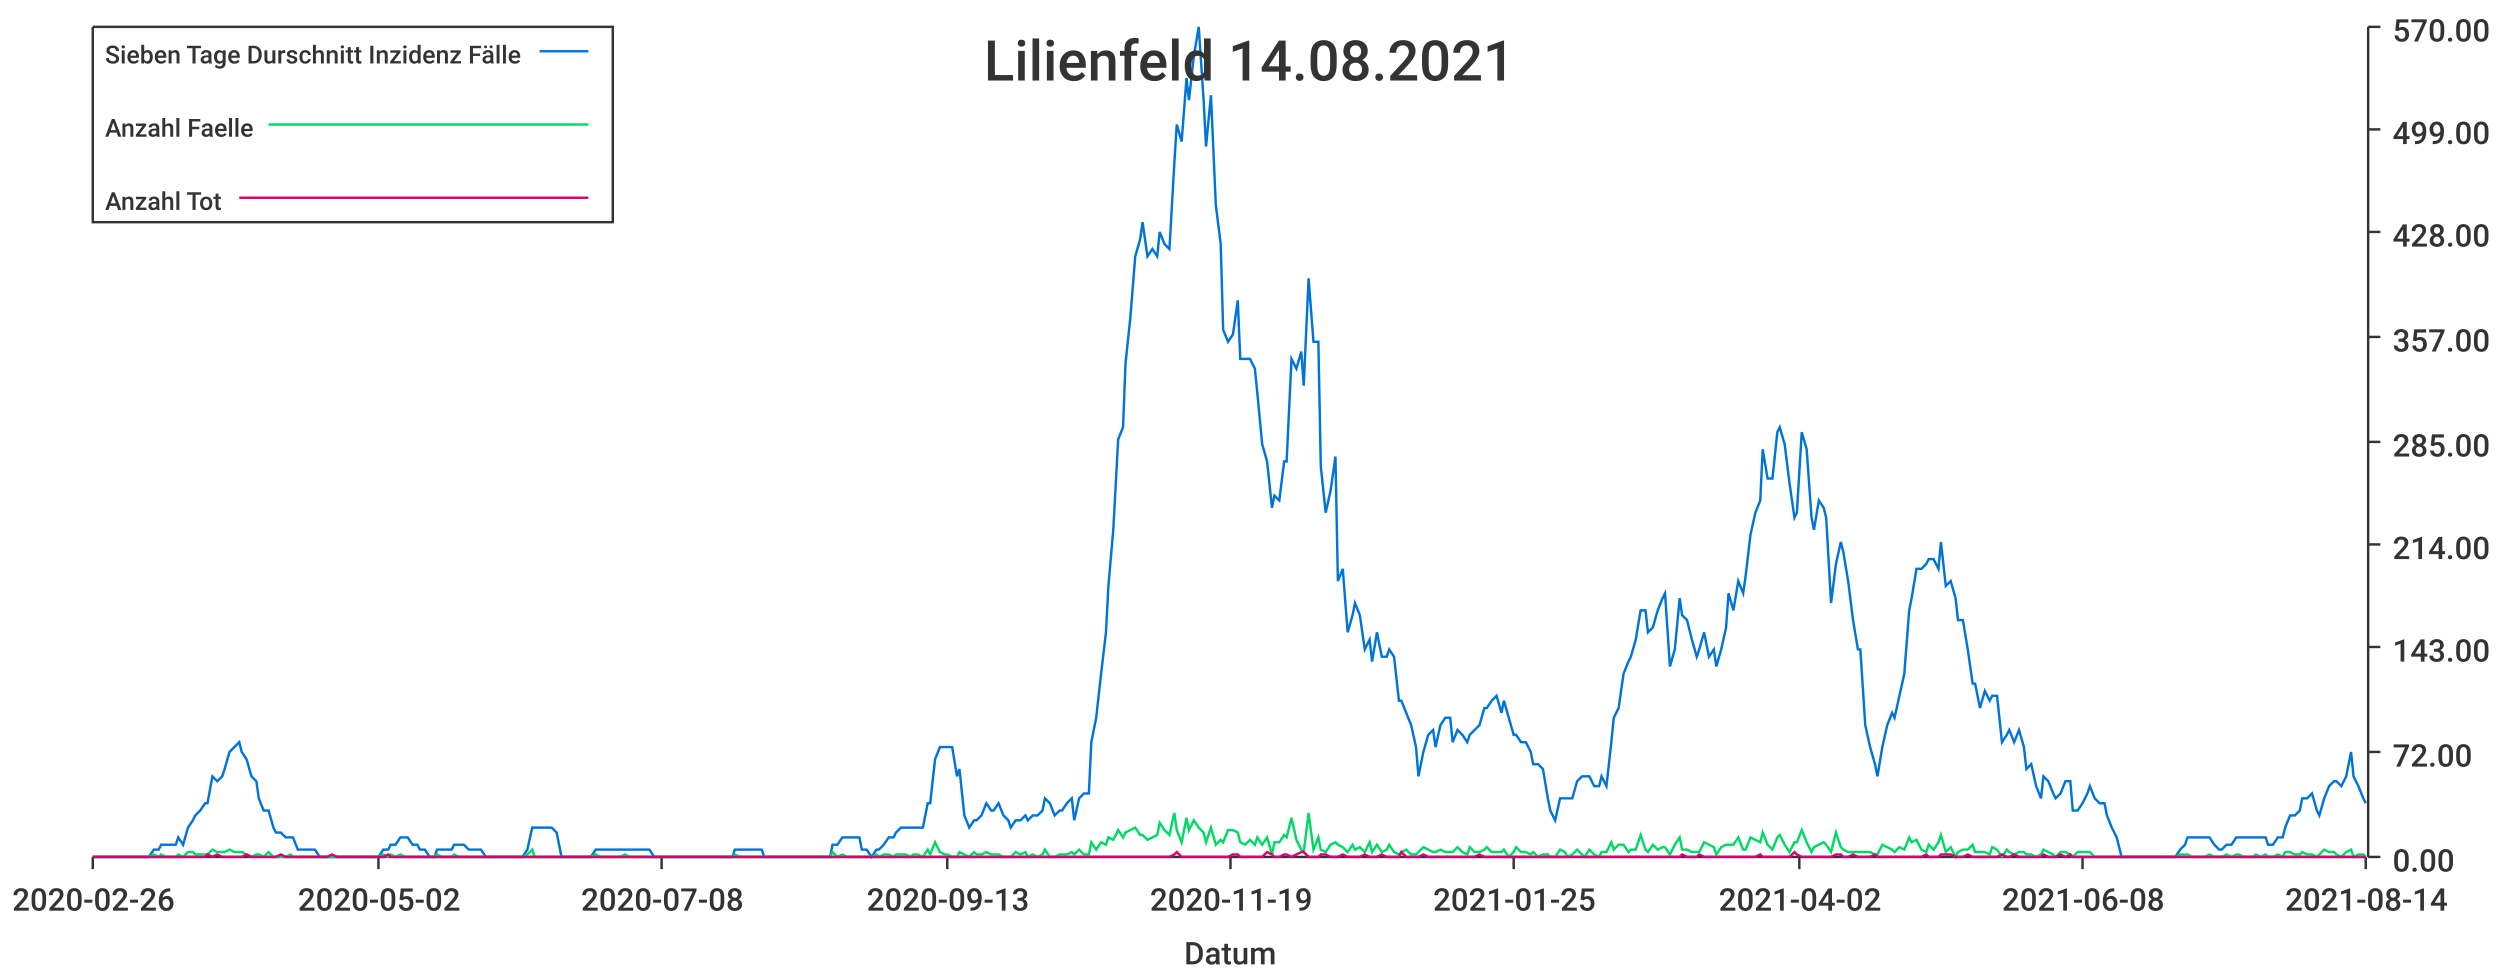
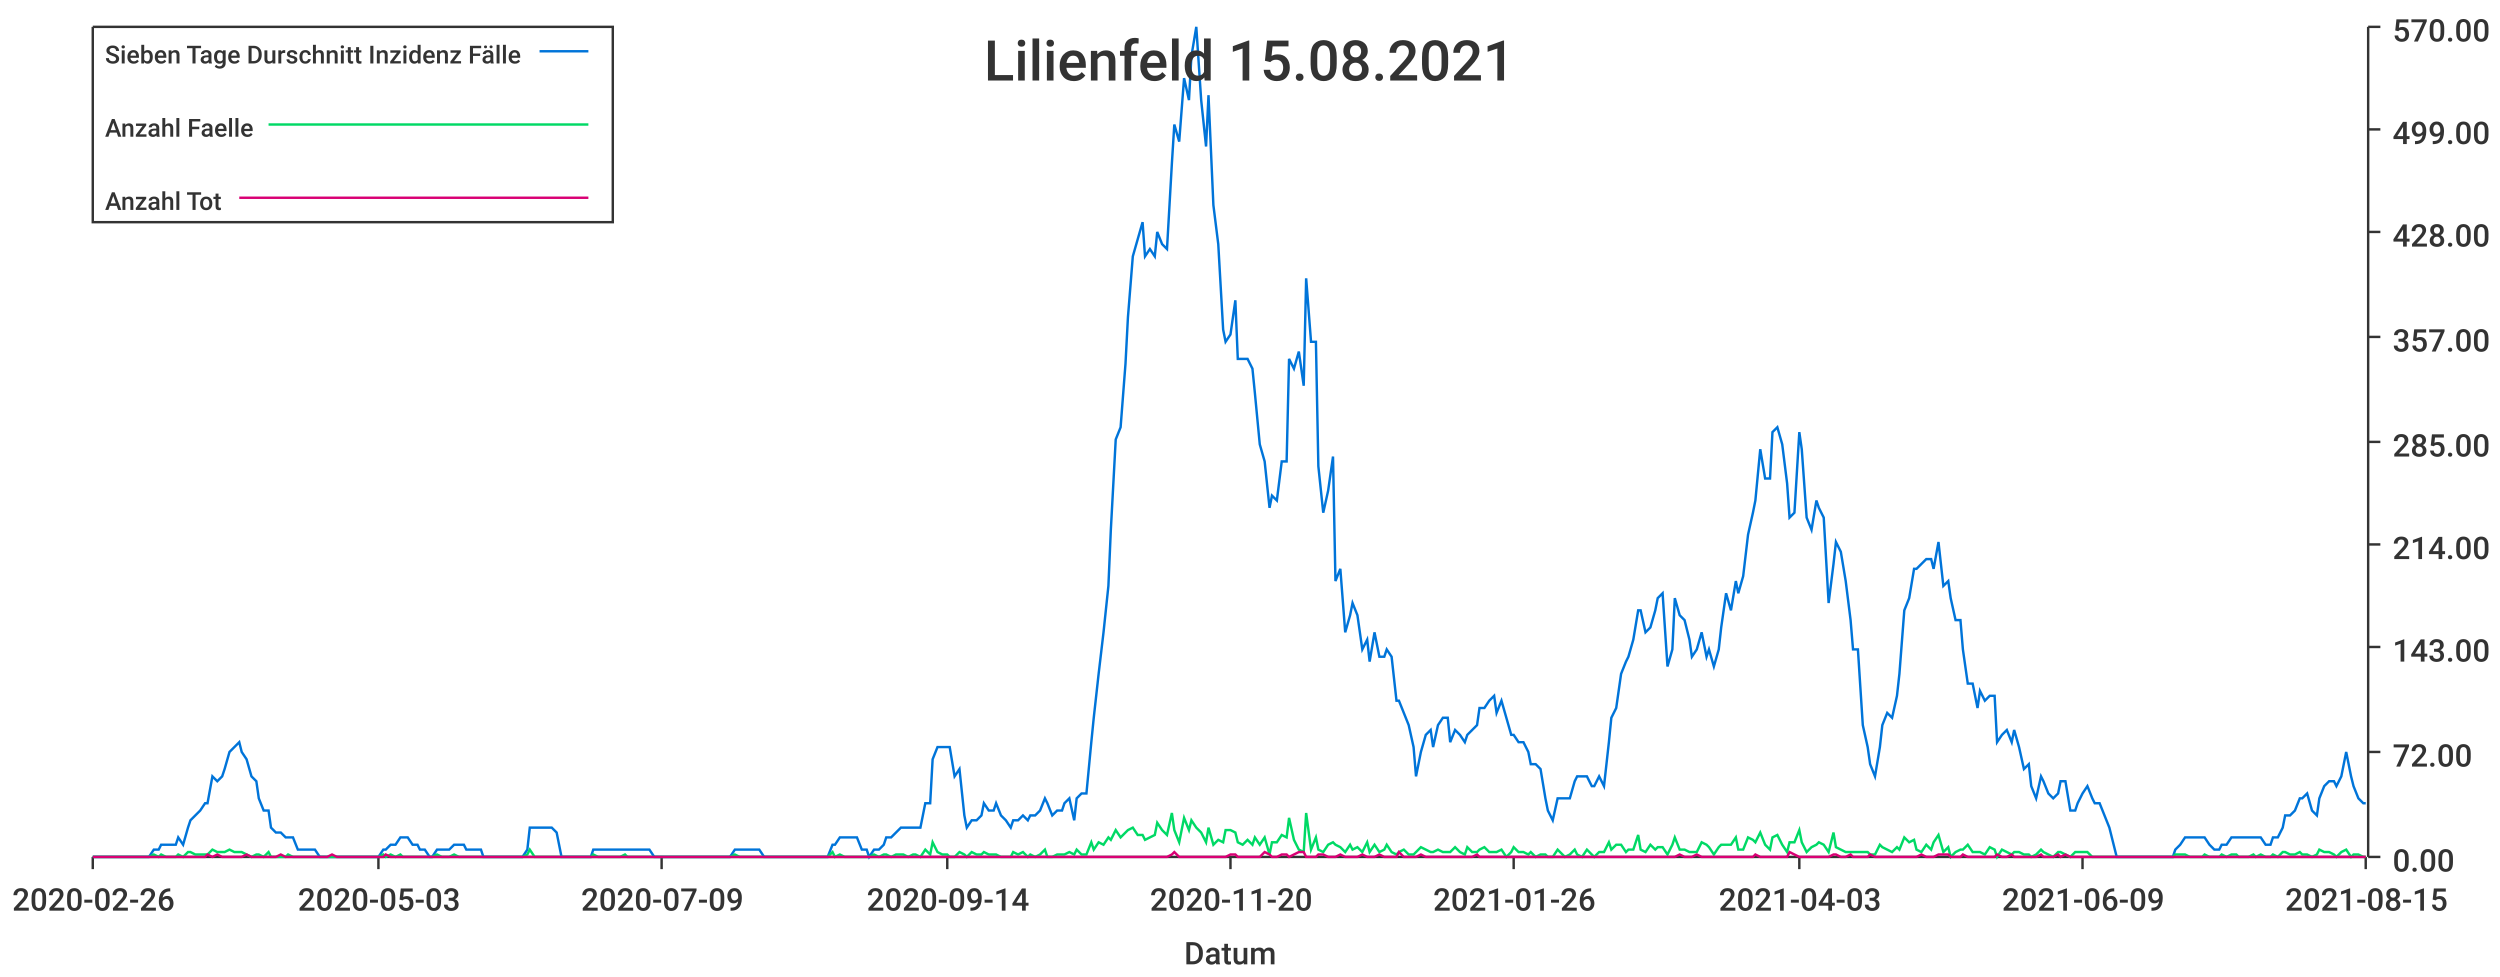
<svg xmlns="http://www.w3.org/2000/svg" width="1024" height="400">\n<path d="M 0 0 L 1024 0 L 1024 400 L 0 400 L 0 0" style="stroke-width:0;stroke:rgba(255,255,255,1.0);fill:rgba(255,255,255,1.0)" />
  <path d="M 38 11 L 969 11 L 969 351 L 38 351 L 38 11" style="stroke-width:0;stroke:rgba(255,255,255,1.0);fill:rgba(255,255,255,1.0)" />
  <path d="M 38 351 L 969 351" style="stroke-width:1;stroke:rgba(51,51,51,1.0);fill:none" />
  <path d="M 38 351 L 38 356" style="stroke-width:1;stroke:rgba(51,51,51,1.0);fill:none" />
  <text x="5" y="373" style="stroke-width:0;stroke:none;fill:rgba(51,51,51,1.0);font-size:12.8px;font-family:'Roboto Medium',sans-serif">2020-02-26</text>
  <path d="M 155 351 L 155 356" style="stroke-width:1;stroke:rgba(51,51,51,1.0);fill:none" />
-   <text x="122" y="373" style="stroke-width:0;stroke:none;fill:rgba(51,51,51,1.0);font-size:12.8px;font-family:'Roboto Medium',sans-serif">2020-05-02</text>
+   <text x="122" y="373" style="stroke-width:0;stroke:none;fill:rgba(51,51,51,1.0);font-size:12.8px;font-family:'Roboto Medium',sans-serif">2020-05-03</text>
  <path d="M 271 351 L 271 356" style="stroke-width:1;stroke:rgba(51,51,51,1.0);fill:none" />
-   <text x="238" y="373" style="stroke-width:0;stroke:none;fill:rgba(51,51,51,1.0);font-size:12.8px;font-family:'Roboto Medium',sans-serif">2020-07-08</text>
+   <text x="238" y="373" style="stroke-width:0;stroke:none;fill:rgba(51,51,51,1.0);font-size:12.8px;font-family:'Roboto Medium',sans-serif">2020-07-09</text>
  <path d="M 388 351 L 388 356" style="stroke-width:1;stroke:rgba(51,51,51,1.0);fill:none" />
-   <text x="355" y="373" style="stroke-width:0;stroke:none;fill:rgba(51,51,51,1.0);font-size:12.8px;font-family:'Roboto Medium',sans-serif">2020-09-13</text>
+   <text x="355" y="373" style="stroke-width:0;stroke:none;fill:rgba(51,51,51,1.0);font-size:12.8px;font-family:'Roboto Medium',sans-serif">2020-09-14</text>
  <path d="M 504 351 L 504 356" style="stroke-width:1;stroke:rgba(51,51,51,1.0);fill:none" />
-   <text x="471" y="373" style="stroke-width:0;stroke:none;fill:rgba(51,51,51,1.0);font-size:12.8px;font-family:'Roboto Medium',sans-serif">2020-11-19</text>
+   <text x="471" y="373" style="stroke-width:0;stroke:none;fill:rgba(51,51,51,1.0);font-size:12.8px;font-family:'Roboto Medium',sans-serif">2020-11-20</text>
  <path d="M 620 351 L 620 356" style="stroke-width:1;stroke:rgba(51,51,51,1.0);fill:none" />
-   <text x="587" y="373" style="stroke-width:0;stroke:none;fill:rgba(51,51,51,1.0);font-size:12.8px;font-family:'Roboto Medium',sans-serif">2021-01-25</text>
+   <text x="587" y="373" style="stroke-width:0;stroke:none;fill:rgba(51,51,51,1.0);font-size:12.8px;font-family:'Roboto Medium',sans-serif">2021-01-26</text>
  <path d="M 737 351 L 737 356" style="stroke-width:1;stroke:rgba(51,51,51,1.0);fill:none" />
-   <text x="704" y="373" style="stroke-width:0;stroke:none;fill:rgba(51,51,51,1.0);font-size:12.8px;font-family:'Roboto Medium',sans-serif">2021-04-02</text>
+   <text x="704" y="373" style="stroke-width:0;stroke:none;fill:rgba(51,51,51,1.0);font-size:12.8px;font-family:'Roboto Medium',sans-serif">2021-04-03</text>
  <path d="M 853 351 L 853 356" style="stroke-width:1;stroke:rgba(51,51,51,1.0);fill:none" />
-   <text x="820" y="373" style="stroke-width:0;stroke:none;fill:rgba(51,51,51,1.0);font-size:12.8px;font-family:'Roboto Medium',sans-serif">2021-06-08</text>
+   <text x="820" y="373" style="stroke-width:0;stroke:none;fill:rgba(51,51,51,1.0);font-size:12.8px;font-family:'Roboto Medium',sans-serif">2021-06-09</text>
  <path d="M 969 351 L 969 356" style="stroke-width:1;stroke:rgba(51,51,51,1.0);fill:none" />
-   <text x="936" y="373" style="stroke-width:0;stroke:none;fill:rgba(51,51,51,1.0);font-size:12.8px;font-family:'Roboto Medium',sans-serif">2021-08-14</text>
+   <text x="936" y="373" style="stroke-width:0;stroke:none;fill:rgba(51,51,51,1.0);font-size:12.8px;font-family:'Roboto Medium',sans-serif">2021-08-15</text>
  <text x="485" y="395" style="stroke-width:0;stroke:none;fill:rgba(51,51,51,1.0);font-size:12.8px;font-family:'Roboto Medium',sans-serif">Datum</text>
  <path d="M 970 351 L 970 11" style="stroke-width:1;stroke:rgba(51,51,51,1.0);fill:none" />
  <path d="M 970 351 L 975 351" style="stroke-width:1;stroke:rgba(51,51,51,1.0);fill:none" />
  <text x="980" y="357" style="stroke-width:0;stroke:none;fill:rgba(51,51,51,1.0);font-size:12.8px;font-family:'Roboto Medium',sans-serif">0.00</text>
  <path d="M 970 308 L 975 308" style="stroke-width:1;stroke:rgba(51,51,51,1.0);fill:none" />
  <text x="980" y="314" style="stroke-width:0;stroke:none;fill:rgba(51,51,51,1.0);font-size:12.8px;font-family:'Roboto Medium',sans-serif">72.00</text>
  <path d="M 970 265 L 975 265" style="stroke-width:1;stroke:rgba(51,51,51,1.0);fill:none" />
  <text x="980" y="271" style="stroke-width:0;stroke:none;fill:rgba(51,51,51,1.0);font-size:12.8px;font-family:'Roboto Medium',sans-serif">143.00</text>
  <path d="M 970 223 L 975 223" style="stroke-width:1;stroke:rgba(51,51,51,1.0);fill:none" />
  <text x="980" y="229" style="stroke-width:0;stroke:none;fill:rgba(51,51,51,1.0);font-size:12.8px;font-family:'Roboto Medium',sans-serif">214.00</text>
  <path d="M 970 181 L 975 181" style="stroke-width:1;stroke:rgba(51,51,51,1.0);fill:none" />
  <text x="980" y="187" style="stroke-width:0;stroke:none;fill:rgba(51,51,51,1.0);font-size:12.8px;font-family:'Roboto Medium',sans-serif">285.00</text>
  <path d="M 970 138 L 975 138" style="stroke-width:1;stroke:rgba(51,51,51,1.0);fill:none" />
  <text x="980" y="144" style="stroke-width:0;stroke:none;fill:rgba(51,51,51,1.0);font-size:12.8px;font-family:'Roboto Medium',sans-serif">357.00</text>
  <path d="M 970 95 L 975 95" style="stroke-width:1;stroke:rgba(51,51,51,1.0);fill:none" />
  <text x="980" y="101" style="stroke-width:0;stroke:none;fill:rgba(51,51,51,1.0);font-size:12.8px;font-family:'Roboto Medium',sans-serif">428.00</text>
  <path d="M 970 53 L 975 53" style="stroke-width:1;stroke:rgba(51,51,51,1.0);fill:none" />
  <text x="980" y="59" style="stroke-width:0;stroke:none;fill:rgba(51,51,51,1.0);font-size:12.8px;font-family:'Roboto Medium',sans-serif">499.00</text>
  <path d="M 970 11 L 975 11" style="stroke-width:1;stroke:rgba(51,51,51,1.0);fill:none" />
  <text x="980" y="17" style="stroke-width:0;stroke:none;fill:rgba(51,51,51,1.0);font-size:12.8px;font-family:'Roboto Medium',sans-serif">570.00</text>
-   <path d="M 38 351 L 40 351 L 42 351 L 44 351 L 45 351 L 47 351 L 49 351 L 51 351 L 52 351 L 54 351 L 56 351 L 58 351 L 59 351 L 61 351 L 63 348 L 65 348 L 66 346 L 68 346 L 70 346 L 72 346 L 73 343 L 75 346 L 77 339 L 79 336 L 80 334 L 82 332 L 84 329 L 85 329 L 87 318 L 89 320 L 91 318 L 92 315 L 94 308 L 96 306 L 98 304 L 99 308 L 101 311 L 103 318 L 105 320 L 106 327 L 108 332 L 110 332 L 112 339 L 113 341 L 115 341 L 117 343 L 119 343 L 120 343 L 122 348 L 124 348 L 126 348 L 127 348 L 129 348 L 131 351 L 132 351 L 134 351 L 136 351 L 138 351 L 139 351 L 141 351 L 143 351 L 145 351 L 146 351 L 148 351 L 150 351 L 152 351 L 153 351 L 155 351 L 157 348 L 159 348 L 160 346 L 162 346 L 164 343 L 166 343 L 167 343 L 169 346 L 171 346 L 172 348 L 174 348 L 176 351 L 178 351 L 179 348 L 181 348 L 183 348 L 185 348 L 186 346 L 188 346 L 190 346 L 192 348 L 193 348 L 195 348 L 197 348 L 199 351 L 200 351 L 202 351 L 204 351 L 206 351 L 207 351 L 209 351 L 211 351 L 213 351 L 214 351 L 216 348 L 218 339 L 219 339 L 221 339 L 223 339 L 225 339 L 226 339 L 228 341 L 230 351 L 232 351 L 233 351 L 235 351 L 237 351 L 239 351 L 240 351 L 242 351 L 244 348 L 246 348 L 247 348 L 249 348 L 251 348 L 253 348 L 254 348 L 256 348 L 258 348 L 260 348 L 261 348 L 263 348 L 265 348 L 266 348 L 268 351 L 270 351 L 272 351 L 273 351 L 275 351 L 277 351 L 279 351 L 280 351 L 282 351 L 284 351 L 286 351 L 287 351 L 289 351 L 291 351 L 293 351 L 294 351 L 296 351 L 298 351 L 300 351 L 301 348 L 303 348 L 305 348 L 306 348 L 308 348 L 310 348 L 312 348 L 313 351 L 315 351 L 317 351 L 319 351 L 320 351 L 322 351 L 324 351 L 326 351 L 327 351 L 329 351 L 331 351 L 333 351 L 334 351 L 336 351 L 338 351 L 340 351 L 341 346 L 343 346 L 345 343 L 347 343 L 348 343 L 350 343 L 352 343 L 353 348 L 355 348 L 357 351 L 359 348 L 360 348 L 362 346 L 364 343 L 366 343 L 367 341 L 369 339 L 371 339 L 373 339 L 374 339 L 376 339 L 378 339 L 380 329 L 381 329 L 383 311 L 385 306 L 387 306 L 388 306 L 390 306 L 392 318 L 393 315 L 395 334 L 397 339 L 399 336 L 400 336 L 402 334 L 404 329 L 406 332 L 407 332 L 409 329 L 411 334 L 413 336 L 414 339 L 416 336 L 418 336 L 420 334 L 421 336 L 423 334 L 425 334 L 427 332 L 428 327 L 430 329 L 432 334 L 434 332 L 435 332 L 437 329 L 439 327 L 440 336 L 442 327 L 444 325 L 446 325 L 447 304 L 449 294 L 451 276 L 453 259 L 454 240 L 456 217 L 458 180 L 460 175 L 461 149 L 463 130 L 465 105 L 467 98 L 468 91 L 470 105 L 472 102 L 474 105 L 475 95 L 477 100 L 479 102 L 481 67 L 482 51 L 484 58 L 486 32 L 487 41 L 489 23 L 491 11 L 493 41 L 494 60 L 496 39 L 498 84 L 500 100 L 501 135 L 503 140 L 505 137 L 507 123 L 508 147 L 510 147 L 512 147 L 514 151 L 515 161 L 517 182 L 519 189 L 521 208 L 522 203 L 524 205 L 526 189 L 527 189 L 529 147 L 531 151 L 533 144 L 534 158 L 536 114 L 538 140 L 540 140 L 541 191 L 543 210 L 545 201 L 547 187 L 548 238 L 550 233 L 552 259 L 554 252 L 555 247 L 557 252 L 559 266 L 561 262 L 562 271 L 564 259 L 566 269 L 568 269 L 569 266 L 571 269 L 573 287 L 574 287 L 576 292 L 578 297 L 580 306 L 581 318 L 583 308 L 585 301 L 587 299 L 588 306 L 590 297 L 592 294 L 594 294 L 595 304 L 597 299 L 599 301 L 601 304 L 602 301 L 604 299 L 606 297 L 608 290 L 609 290 L 611 287 L 613 285 L 615 292 L 616 287 L 618 294 L 620 301 L 621 301 L 623 304 L 625 304 L 627 308 L 628 313 L 630 313 L 632 315 L 634 327 L 635 332 L 637 336 L 639 327 L 641 327 L 642 327 L 644 327 L 646 320 L 648 318 L 649 318 L 651 318 L 653 322 L 655 322 L 656 318 L 658 322 L 660 304 L 661 294 L 663 290 L 665 276 L 667 271 L 668 269 L 670 262 L 672 250 L 674 250 L 675 259 L 677 257 L 679 250 L 681 245 L 682 243 L 684 273 L 686 266 L 688 245 L 689 252 L 691 254 L 693 262 L 695 269 L 696 266 L 698 259 L 700 269 L 702 266 L 703 273 L 705 266 L 707 257 L 708 243 L 710 250 L 712 238 L 714 243 L 715 236 L 717 219 L 719 210 L 721 205 L 722 184 L 724 196 L 726 196 L 728 177 L 729 175 L 731 182 L 733 198 L 735 212 L 736 210 L 738 177 L 740 184 L 742 212 L 743 217 L 745 205 L 747 208 L 748 212 L 750 247 L 752 231 L 754 222 L 755 226 L 757 238 L 759 254 L 761 266 L 762 266 L 764 297 L 766 306 L 768 313 L 769 318 L 771 306 L 773 297 L 775 292 L 776 294 L 778 285 L 780 276 L 782 250 L 783 245 L 785 233 L 787 233 L 789 231 L 790 229 L 792 229 L 794 233 L 795 222 L 797 240 L 799 238 L 801 245 L 802 254 L 804 254 L 806 266 L 808 280 L 809 280 L 811 290 L 813 283 L 815 287 L 816 285 L 818 285 L 820 304 L 822 301 L 823 299 L 825 304 L 827 299 L 829 306 L 830 315 L 832 313 L 834 322 L 836 327 L 837 318 L 839 320 L 841 325 L 842 327 L 844 325 L 846 320 L 848 320 L 849 332 L 851 332 L 853 329 L 855 325 L 856 322 L 858 327 L 860 329 L 862 329 L 863 334 L 865 339 L 867 343 L 869 351 L 870 351 L 872 351 L 874 351 L 876 351 L 877 351 L 879 351 L 881 351 L 882 351 L 884 351 L 886 351 L 888 351 L 889 351 L 891 351 L 893 348 L 895 346 L 896 343 L 898 343 L 900 343 L 902 343 L 903 343 L 905 343 L 907 346 L 909 348 L 910 348 L 912 346 L 914 346 L 916 343 L 917 343 L 919 343 L 921 343 L 923 343 L 924 343 L 926 343 L 928 343 L 929 346 L 931 346 L 933 343 L 935 343 L 936 339 L 938 334 L 940 334 L 942 332 L 943 327 L 945 327 L 947 325 L 949 332 L 950 334 L 952 327 L 954 322 L 956 320 L 957 320 L 959 322 L 961 318 L 963 308 L 964 318 L 966 322 L 968 327 L 969 329" style="stroke-width:1;stroke:rgba(0,116,217,1.0);fill:none" />
-   <path d="M 38 351 L 40 351 L 42 351 L 44 351 L 45 351 L 47 351 L 49 351 L 51 351 L 52 351 L 54 351 L 56 351 L 58 351 L 59 351 L 61 351 L 63 350 L 65 351 L 66 350 L 68 351 L 70 351 L 72 351 L 73 350 L 75 351 L 77 349 L 79 349 L 80 350 L 82 350 L 84 350 L 85 350 L 87 348 L 89 349 L 91 349 L 92 349 L 94 348 L 96 349 L 98 349 L 99 349 L 101 350 L 103 351 L 105 350 L 106 350 L 108 351 L 110 349 L 112 351 L 113 351 L 115 351 L 117 351 L 119 350 L 120 351 L 122 351 L 124 351 L 126 351 L 127 351 L 129 351 L 131 351 L 132 351 L 134 351 L 136 351 L 138 351 L 139 351 L 141 351 L 143 351 L 145 351 L 146 351 L 148 351 L 150 351 L 152 351 L 153 351 L 155 351 L 157 350 L 159 351 L 160 350 L 162 351 L 164 350 L 166 351 L 167 351 L 169 351 L 171 351 L 172 351 L 174 351 L 176 351 L 178 351 L 179 350 L 181 351 L 183 351 L 185 351 L 186 350 L 188 351 L 190 351 L 192 351 L 193 351 L 195 351 L 197 351 L 199 351 L 200 351 L 202 351 L 204 351 L 206 351 L 207 351 L 209 351 L 211 351 L 213 351 L 214 351 L 216 350 L 218 348 L 219 351 L 221 351 L 223 351 L 225 351 L 226 351 L 228 351 L 230 351 L 232 351 L 233 351 L 235 351 L 237 351 L 239 351 L 240 351 L 242 351 L 244 350 L 246 351 L 247 351 L 249 351 L 251 351 L 253 351 L 254 351 L 256 350 L 258 351 L 260 351 L 261 351 L 263 351 L 265 351 L 266 351 L 268 351 L 270 351 L 272 351 L 273 351 L 275 351 L 277 351 L 279 351 L 280 351 L 282 351 L 284 351 L 286 351 L 287 351 L 289 351 L 291 351 L 293 351 L 294 351 L 296 351 L 298 351 L 300 351 L 301 350 L 303 351 L 305 351 L 306 351 L 308 351 L 310 351 L 312 351 L 313 351 L 315 351 L 317 351 L 319 351 L 320 351 L 322 351 L 324 351 L 326 351 L 327 351 L 329 351 L 331 351 L 333 351 L 334 351 L 336 351 L 338 351 L 340 351 L 341 349 L 343 351 L 345 350 L 347 351 L 348 351 L 350 351 L 352 351 L 353 351 L 355 351 L 357 351 L 359 350 L 360 351 L 362 350 L 364 350 L 366 351 L 367 350 L 369 350 L 371 350 L 373 351 L 374 350 L 376 350 L 378 351 L 380 348 L 381 350 L 383 345 L 385 349 L 387 350 L 388 350 L 390 351 L 392 351 L 393 349 L 395 350 L 397 351 L 399 349 L 400 350 L 402 350 L 404 349 L 406 350 L 407 350 L 409 350 L 411 351 L 413 351 L 414 351 L 416 349 L 418 350 L 420 349 L 421 351 L 423 350 L 425 351 L 427 350 L 428 348 L 430 351 L 432 351 L 434 350 L 435 350 L 437 350 L 439 349 L 440 350 L 442 348 L 444 350 L 446 350 L 447 345 L 449 348 L 451 345 L 453 346 L 454 343 L 456 344 L 458 340 L 460 343 L 461 341 L 463 340 L 465 339 L 467 342 L 468 342 L 470 344 L 472 343 L 474 342 L 475 337 L 477 340 L 479 342 L 481 333 L 482 340 L 484 345 L 486 335 L 487 340 L 489 336 L 491 339 L 493 341 L 494 345 L 496 339 L 498 346 L 500 344 L 501 345 L 503 340 L 505 340 L 507 341 L 508 345 L 510 346 L 512 344 L 514 346 L 515 343 L 517 346 L 519 343 L 521 350 L 522 345 L 524 345 L 526 342 L 527 343 L 529 335 L 531 344 L 533 348 L 534 349 L 536 333 L 538 348 L 540 343 L 541 348 L 543 349 L 545 346 L 547 345 L 548 346 L 550 347 L 552 349 L 554 346 L 555 348 L 557 347 L 559 349 L 561 345 L 562 349 L 564 346 L 566 349 L 568 348 L 569 346 L 571 349 L 573 350 L 574 349 L 576 348 L 578 350 L 580 350 L 581 349 L 583 347 L 585 348 L 587 349 L 588 349 L 590 348 L 592 349 L 594 349 L 595 349 L 597 347 L 599 349 L 601 350 L 602 347 L 604 349 L 606 349 L 608 348 L 609 347 L 611 349 L 613 349 L 615 349 L 616 348 L 618 351 L 620 349 L 621 347 L 623 349 L 625 349 L 627 350 L 628 349 L 630 351 L 632 350 L 634 350 L 635 351 L 637 351 L 639 348 L 641 349 L 642 351 L 644 350 L 646 348 L 648 350 L 649 351 L 651 348 L 653 350 L 655 351 L 656 349 L 658 349 L 660 345 L 661 348 L 663 346 L 665 346 L 667 349 L 668 348 L 670 348 L 672 342 L 674 348 L 675 349 L 677 346 L 679 348 L 681 347 L 682 347 L 684 350 L 686 346 L 688 343 L 689 348 L 691 348 L 693 349 L 695 349 L 696 349 L 698 345 L 700 346 L 702 347 L 703 350 L 705 347 L 707 346 L 708 346 L 710 346 L 712 343 L 714 348 L 715 348 L 717 343 L 719 344 L 721 345 L 722 341 L 724 346 L 726 348 L 728 343 L 729 342 L 731 346 L 733 349 L 735 345 L 736 345 L 738 340 L 740 345 L 742 349 L 743 347 L 745 346 L 747 345 L 748 346 L 750 349 L 752 341 L 754 347 L 755 348 L 757 349 L 759 349 L 761 349 L 762 349 L 764 349 L 766 349 L 768 350 L 769 350 L 771 346 L 773 347 L 775 348 L 776 349 L 778 347 L 780 348 L 782 343 L 783 345 L 785 344 L 787 348 L 789 349 L 790 346 L 792 348 L 794 345 L 795 342 L 797 349 L 799 347 L 801 351 L 802 349 L 804 348 L 806 348 L 808 346 L 809 349 L 811 349 L 813 349 L 815 350 L 816 347 L 818 348 L 820 351 L 822 348 L 823 349 L 825 350 L 827 349 L 829 349 L 830 350 L 832 350 L 834 351 L 836 350 L 837 348 L 839 349 L 841 350 L 842 351 L 844 349 L 846 349 L 848 350 L 849 351 L 851 349 L 853 349 L 855 349 L 856 349 L 858 351 L 860 351 L 862 351 L 863 351 L 865 351 L 867 351 L 869 351 L 870 351 L 872 351 L 874 351 L 876 351 L 877 351 L 879 351 L 881 351 L 882 351 L 884 351 L 886 351 L 888 351 L 889 351 L 891 351 L 893 350 L 895 350 L 896 350 L 898 351 L 900 351 L 902 351 L 903 351 L 905 350 L 907 351 L 909 351 L 910 351 L 912 350 L 914 351 L 916 350 L 917 350 L 919 351 L 921 351 L 923 351 L 924 350 L 926 351 L 928 350 L 929 351 L 931 351 L 933 350 L 935 351 L 936 349 L 938 349 L 940 350 L 942 350 L 943 349 L 945 350 L 947 350 L 949 351 L 950 350 L 952 348 L 954 349 L 956 349 L 957 350 L 959 351 L 961 349 L 963 348 L 964 351 L 966 350 L 968 350 L 969 351" style="stroke-width:1;stroke:rgba(0,217,101,1.0);fill:none" />
-   <path d="M 38 351 L 40 351 L 42 351 L 44 351 L 45 351 L 47 351 L 49 351 L 51 351 L 52 351 L 54 351 L 56 351 L 58 351 L 59 351 L 61 351 L 63 351 L 65 351 L 66 351 L 68 351 L 70 351 L 72 351 L 73 351 L 75 351 L 77 351 L 79 351 L 80 351 L 82 351 L 84 351 L 85 350 L 87 351 L 89 350 L 91 351 L 92 351 L 94 351 L 96 351 L 98 351 L 99 351 L 101 350 L 103 351 L 105 351 L 106 351 L 108 351 L 110 351 L 112 351 L 113 351 L 115 350 L 117 351 L 119 351 L 120 351 L 122 351 L 124 351 L 126 351 L 127 351 L 129 351 L 131 351 L 132 351 L 134 351 L 136 350 L 138 351 L 139 351 L 141 351 L 143 351 L 145 351 L 146 351 L 148 351 L 150 351 L 152 351 L 153 351 L 155 351 L 157 351 L 159 350 L 160 351 L 162 351 L 164 351 L 166 351 L 167 351 L 169 351 L 171 351 L 172 351 L 174 351 L 176 351 L 178 351 L 179 351 L 181 351 L 183 351 L 185 351 L 186 351 L 188 351 L 190 351 L 192 351 L 193 351 L 195 351 L 197 351 L 199 351 L 200 351 L 202 351 L 204 351 L 206 351 L 207 351 L 209 351 L 211 351 L 213 351 L 214 351 L 216 351 L 218 351 L 219 351 L 221 351 L 223 351 L 225 351 L 226 351 L 228 351 L 230 351 L 232 351 L 233 351 L 235 351 L 237 351 L 239 351 L 240 351 L 242 351 L 244 351 L 246 351 L 247 351 L 249 351 L 251 351 L 253 351 L 254 351 L 256 351 L 258 351 L 260 351 L 261 351 L 263 351 L 265 351 L 266 351 L 268 351 L 270 351 L 272 351 L 273 351 L 275 351 L 277 351 L 279 351 L 280 351 L 282 351 L 284 351 L 286 351 L 287 351 L 289 351 L 291 351 L 293 351 L 294 351 L 296 351 L 298 351 L 300 351 L 301 351 L 303 351 L 305 351 L 306 351 L 308 351 L 310 351 L 312 351 L 313 351 L 315 351 L 317 351 L 319 351 L 320 351 L 322 351 L 324 351 L 326 351 L 327 351 L 329 351 L 331 351 L 333 351 L 334 351 L 336 351 L 338 351 L 340 351 L 341 351 L 343 351 L 345 351 L 347 351 L 348 351 L 350 351 L 352 351 L 353 351 L 355 351 L 357 351 L 359 351 L 360 351 L 362 351 L 364 351 L 366 351 L 367 351 L 369 351 L 371 351 L 373 351 L 374 351 L 376 351 L 378 351 L 380 351 L 381 351 L 383 351 L 385 351 L 387 351 L 388 351 L 390 351 L 392 351 L 393 351 L 395 351 L 397 351 L 399 351 L 400 351 L 402 351 L 404 351 L 406 351 L 407 351 L 409 351 L 411 351 L 413 351 L 414 351 L 416 351 L 418 351 L 420 351 L 421 351 L 423 351 L 425 351 L 427 351 L 428 351 L 430 351 L 432 351 L 434 351 L 435 351 L 437 351 L 439 351 L 440 351 L 442 351 L 444 351 L 446 351 L 447 351 L 449 351 L 451 351 L 453 351 L 454 351 L 456 351 L 458 351 L 460 351 L 461 351 L 463 351 L 465 351 L 467 351 L 468 351 L 470 351 L 472 351 L 474 351 L 475 351 L 477 351 L 479 351 L 481 350 L 482 349 L 484 351 L 486 351 L 487 351 L 489 351 L 491 351 L 493 351 L 494 351 L 496 351 L 498 351 L 500 351 L 501 351 L 503 351 L 505 350 L 507 350 L 508 351 L 510 351 L 512 351 L 514 351 L 515 351 L 517 351 L 519 349 L 521 350 L 522 351 L 524 351 L 526 350 L 527 350 L 529 351 L 531 350 L 533 349 L 534 349 L 536 351 L 538 351 L 540 351 L 541 350 L 543 350 L 545 351 L 547 351 L 548 351 L 550 350 L 552 351 L 554 351 L 555 351 L 557 351 L 559 350 L 561 351 L 562 351 L 564 351 L 566 350 L 568 351 L 569 351 L 571 351 L 573 351 L 574 349 L 576 351 L 578 351 L 580 351 L 581 351 L 583 350 L 585 351 L 587 351 L 588 351 L 590 351 L 592 351 L 594 351 L 595 351 L 597 351 L 599 351 L 601 351 L 602 351 L 604 351 L 606 350 L 608 351 L 609 351 L 611 351 L 613 351 L 615 351 L 616 351 L 618 351 L 620 351 L 621 351 L 623 351 L 625 351 L 627 351 L 628 351 L 630 351 L 632 351 L 634 351 L 635 351 L 637 351 L 639 351 L 641 351 L 642 351 L 644 351 L 646 351 L 648 351 L 649 351 L 651 351 L 653 351 L 655 351 L 656 351 L 658 351 L 660 351 L 661 351 L 663 351 L 665 351 L 667 351 L 668 351 L 670 351 L 672 351 L 674 351 L 675 351 L 677 351 L 679 351 L 681 351 L 682 351 L 684 351 L 686 351 L 688 351 L 689 350 L 691 351 L 693 351 L 695 351 L 696 350 L 698 351 L 700 351 L 702 351 L 703 351 L 705 351 L 707 351 L 708 351 L 710 351 L 712 351 L 714 351 L 715 351 L 717 351 L 719 351 L 721 350 L 722 351 L 724 351 L 726 351 L 728 351 L 729 351 L 731 351 L 733 351 L 735 349 L 736 350 L 738 351 L 740 351 L 742 351 L 743 351 L 745 351 L 747 351 L 748 351 L 750 351 L 752 350 L 754 350 L 755 351 L 757 351 L 759 350 L 761 351 L 762 351 L 764 351 L 766 351 L 768 350 L 769 351 L 771 351 L 773 351 L 775 351 L 776 351 L 778 351 L 780 351 L 782 351 L 783 351 L 785 351 L 787 351 L 789 350 L 790 351 L 792 351 L 794 351 L 795 350 L 797 350 L 799 350 L 801 351 L 802 351 L 804 351 L 806 350 L 808 351 L 809 351 L 811 351 L 813 351 L 815 351 L 816 351 L 818 351 L 820 350 L 822 351 L 823 351 L 825 350 L 827 351 L 829 351 L 830 351 L 832 351 L 834 351 L 836 351 L 837 350 L 839 351 L 841 351 L 842 351 L 844 350 L 846 351 L 848 350 L 849 351 L 851 351 L 853 351 L 855 351 L 856 351 L 858 351 L 860 351 L 862 351 L 863 351 L 865 351 L 867 351 L 869 351 L 870 351 L 872 351 L 874 351 L 876 351 L 877 351 L 879 351 L 881 351 L 882 351 L 884 351 L 886 351 L 888 351 L 889 351 L 891 351 L 893 351 L 895 351 L 896 351 L 898 351 L 900 351 L 902 351 L 903 351 L 905 351 L 907 351 L 909 351 L 910 351 L 912 351 L 914 351 L 916 351 L 917 351 L 919 351 L 921 351 L 923 351 L 924 351 L 926 351 L 928 351 L 929 351 L 931 351 L 933 351 L 935 351 L 936 351 L 938 351 L 940 351 L 942 351 L 943 351 L 945 351 L 947 351 L 949 351 L 950 351 L 952 351 L 954 351 L 956 351 L 957 351 L 959 351 L 961 351 L 963 351 L 964 351 L 966 351 L 968 351 L 969 351" style="stroke-width:1;stroke:rgba(217,0,116,1.0);fill:none" />
-   <text x="403" y="33" style="stroke-width:0;stroke:none;fill:rgba(51,51,51,1.0);font-size:23.0px;font-family:'Roboto Medium',sans-serif">Lilienfeld 14.08.2021</text>
+   <path d="M 38 351 L 40 351 L 42 351 L 44 351 L 45 351 L 47 351 L 49 351 L 51 351 L 52 351 L 54 351 L 56 351 L 58 351 L 59 351 L 61 351 L 63 348 L 65 348 L 66 346 L 68 346 L 70 346 L 72 346 L 73 343 L 75 346 L 77 339 L 78 336 L 80 334 L 82 332 L 84 329 L 85 329 L 87 318 L 89 320 L 91 318 L 92 315 L 94 308 L 96 306 L 98 304 L 99 308 L 101 311 L 103 318 L 105 320 L 106 327 L 108 332 L 110 332 L 111 339 L 113 341 L 115 341 L 117 343 L 118 343 L 120 343 L 122 348 L 124 348 L 125 348 L 127 348 L 129 348 L 131 351 L 132 351 L 134 351 L 136 351 L 138 351 L 139 351 L 141 351 L 143 351 L 144 351 L 146 351 L 148 351 L 150 351 L 151 351 L 153 351 L 155 351 L 157 348 L 158 348 L 160 346 L 162 346 L 164 343 L 165 343 L 167 343 L 169 346 L 171 346 L 172 348 L 174 348 L 176 351 L 177 351 L 179 348 L 181 348 L 183 348 L 184 348 L 186 346 L 188 346 L 190 346 L 191 348 L 193 348 L 195 348 L 197 348 L 198 351 L 200 351 L 202 351 L 204 351 L 205 351 L 207 351 L 209 351 L 210 351 L 212 351 L 214 351 L 216 348 L 217 339 L 219 339 L 221 339 L 223 339 L 224 339 L 226 339 L 228 341 L 230 351 L 231 351 L 233 351 L 235 351 L 237 351 L 238 351 L 240 351 L 242 351 L 243 348 L 245 348 L 247 348 L 249 348 L 250 348 L 252 348 L 254 348 L 256 348 L 257 348 L 259 348 L 261 348 L 263 348 L 264 348 L 266 348 L 268 351 L 270 351 L 271 351 L 273 351 L 275 351 L 276 351 L 278 351 L 280 351 L 282 351 L 283 351 L 285 351 L 287 351 L 289 351 L 290 351 L 292 351 L 294 351 L 296 351 L 297 351 L 299 351 L 301 348 L 303 348 L 304 348 L 306 348 L 308 348 L 309 348 L 311 348 L 313 351 L 315 351 L 316 351 L 318 351 L 320 351 L 322 351 L 323 351 L 325 351 L 327 351 L 329 351 L 330 351 L 332 351 L 334 351 L 336 351 L 337 351 L 339 351 L 341 346 L 342 346 L 344 343 L 346 343 L 348 343 L 349 343 L 351 343 L 353 348 L 355 348 L 356 351 L 358 348 L 360 348 L 362 346 L 363 343 L 365 343 L 367 341 L 369 339 L 370 339 L 372 339 L 374 339 L 375 339 L 377 339 L 379 329 L 381 329 L 382 311 L 384 306 L 386 306 L 388 306 L 389 306 L 391 318 L 393 315 L 395 334 L 396 339 L 398 336 L 400 336 L 402 334 L 403 329 L 405 332 L 407 332 L 408 329 L 410 334 L 412 336 L 414 339 L 415 336 L 417 336 L 419 334 L 421 336 L 422 334 L 424 334 L 426 332 L 428 327 L 429 329 L 431 334 L 433 332 L 435 332 L 436 329 L 438 327 L 440 336 L 441 327 L 443 325 L 445 325 L 447 304 L 448 294 L 450 276 L 452 259 L 454 240 L 455 217 L 457 180 L 459 175 L 461 149 L 462 130 L 464 105 L 466 98 L 468 91 L 469 105 L 471 102 L 473 105 L 474 95 L 476 100 L 478 102 L 480 67 L 481 51 L 483 58 L 485 32 L 487 41 L 488 23 L 490 11 L 492 41 L 494 60 L 495 39 L 497 84 L 499 100 L 501 135 L 502 140 L 504 137 L 506 123 L 507 147 L 509 147 L 511 147 L 513 151 L 514 161 L 516 182 L 518 189 L 520 208 L 521 203 L 523 205 L 525 189 L 527 189 L 528 147 L 530 151 L 532 144 L 534 158 L 535 114 L 537 140 L 539 140 L 540 191 L 542 210 L 544 201 L 546 187 L 547 238 L 549 233 L 551 259 L 553 252 L 554 247 L 556 252 L 558 266 L 560 262 L 561 271 L 563 259 L 565 269 L 567 269 L 568 266 L 570 269 L 572 287 L 573 287 L 575 292 L 577 297 L 579 306 L 580 318 L 582 308 L 584 301 L 586 299 L 587 306 L 589 297 L 591 294 L 593 294 L 594 304 L 596 299 L 598 301 L 600 304 L 601 301 L 603 299 L 605 297 L 606 290 L 608 290 L 610 287 L 612 285 L 613 292 L 615 287 L 617 294 L 619 301 L 620 301 L 622 304 L 624 304 L 626 308 L 627 313 L 629 313 L 631 315 L 633 327 L 634 332 L 636 336 L 638 327 L 639 327 L 641 327 L 643 327 L 645 320 L 646 318 L 648 318 L 650 318 L 652 322 L 653 322 L 655 318 L 657 322 L 659 304 L 660 294 L 662 290 L 664 276 L 666 271 L 667 269 L 669 262 L 671 250 L 672 250 L 674 259 L 676 257 L 678 250 L 679 245 L 681 243 L 683 273 L 685 266 L 686 245 L 688 252 L 690 254 L 692 262 L 693 269 L 695 266 L 697 259 L 699 269 L 700 266 L 702 273 L 704 266 L 705 257 L 707 243 L 709 250 L 711 238 L 712 243 L 714 236 L 716 219 L 718 210 L 719 205 L 721 184 L 723 196 L 725 196 L 726 177 L 728 175 L 730 182 L 732 198 L 733 212 L 735 210 L 737 177 L 738 184 L 740 212 L 742 217 L 744 205 L 745 208 L 747 212 L 749 247 L 751 231 L 752 222 L 754 226 L 756 238 L 758 254 L 759 266 L 761 266 L 763 297 L 765 306 L 766 313 L 768 318 L 770 306 L 771 297 L 773 292 L 775 294 L 777 285 L 778 276 L 780 250 L 782 245 L 784 233 L 785 233 L 787 231 L 789 229 L 791 229 L 792 233 L 794 222 L 796 240 L 798 238 L 799 245 L 801 254 L 803 254 L 804 266 L 806 280 L 808 280 L 810 290 L 811 283 L 813 287 L 815 285 L 817 285 L 818 304 L 820 301 L 822 299 L 824 304 L 825 299 L 827 306 L 829 315 L 831 313 L 832 322 L 834 327 L 836 318 L 837 320 L 839 325 L 841 327 L 843 325 L 844 320 L 846 320 L 848 332 L 850 332 L 851 329 L 853 325 L 855 322 L 857 327 L 858 329 L 860 329 L 862 334 L 864 339 L 865 343 L 867 351 L 869 351 L 870 351 L 872 351 L 874 351 L 876 351 L 877 351 L 879 351 L 881 351 L 883 351 L 884 351 L 886 351 L 888 351 L 890 351 L 891 348 L 893 346 L 895 343 L 897 343 L 898 343 L 900 343 L 902 343 L 903 343 L 905 346 L 907 348 L 909 348 L 910 346 L 912 346 L 914 343 L 916 343 L 917 343 L 919 343 L 921 343 L 923 343 L 924 343 L 926 343 L 928 346 L 930 346 L 931 343 L 933 343 L 935 339 L 936 334 L 938 334 L 940 332 L 942 327 L 943 327 L 945 325 L 947 332 L 949 334 L 950 327 L 952 322 L 954 320 L 956 320 L 957 322 L 959 318 L 961 308 L 963 318 L 964 322 L 966 327 L 968 329 L 969 329" style="stroke-width:1;stroke:rgba(0,116,217,1.0);fill:none" />
+   <path d="M 38 351 L 40 351 L 42 351 L 44 351 L 45 351 L 47 351 L 49 351 L 51 351 L 52 351 L 54 351 L 56 351 L 58 351 L 59 351 L 61 351 L 63 350 L 65 351 L 66 350 L 68 351 L 70 351 L 72 351 L 73 350 L 75 351 L 77 349 L 78 349 L 80 350 L 82 350 L 84 350 L 85 350 L 87 348 L 89 349 L 91 349 L 92 349 L 94 348 L 96 349 L 98 349 L 99 349 L 101 350 L 103 351 L 105 350 L 106 350 L 108 351 L 110 349 L 111 351 L 113 351 L 115 351 L 117 351 L 118 350 L 120 351 L 122 351 L 124 351 L 125 351 L 127 351 L 129 351 L 131 351 L 132 351 L 134 351 L 136 351 L 138 351 L 139 351 L 141 351 L 143 351 L 144 351 L 146 351 L 148 351 L 150 351 L 151 351 L 153 351 L 155 351 L 157 350 L 158 351 L 160 350 L 162 351 L 164 350 L 165 351 L 167 351 L 169 351 L 171 351 L 172 351 L 174 351 L 176 351 L 177 351 L 179 350 L 181 351 L 183 351 L 184 351 L 186 350 L 188 351 L 190 351 L 191 351 L 193 351 L 195 351 L 197 351 L 198 351 L 200 351 L 202 351 L 204 351 L 205 351 L 207 351 L 209 351 L 210 351 L 212 351 L 214 351 L 216 350 L 217 348 L 219 351 L 221 351 L 223 351 L 224 351 L 226 351 L 228 351 L 230 351 L 231 351 L 233 351 L 235 351 L 237 351 L 238 351 L 240 351 L 242 351 L 243 350 L 245 351 L 247 351 L 249 351 L 250 351 L 252 351 L 254 351 L 256 350 L 257 351 L 259 351 L 261 351 L 263 351 L 264 351 L 266 351 L 268 351 L 270 351 L 271 351 L 273 351 L 275 351 L 276 351 L 278 351 L 280 351 L 282 351 L 283 351 L 285 351 L 287 351 L 289 351 L 290 351 L 292 351 L 294 351 L 296 351 L 297 351 L 299 351 L 301 350 L 303 351 L 304 351 L 306 351 L 308 351 L 309 351 L 311 351 L 313 351 L 315 351 L 316 351 L 318 351 L 320 351 L 322 351 L 323 351 L 325 351 L 327 351 L 329 351 L 330 351 L 332 351 L 334 351 L 336 351 L 337 351 L 339 351 L 341 349 L 342 351 L 344 350 L 346 351 L 348 351 L 349 351 L 351 351 L 353 351 L 355 351 L 356 351 L 358 350 L 360 351 L 362 350 L 363 350 L 365 351 L 367 350 L 369 350 L 370 350 L 372 351 L 374 350 L 375 350 L 377 351 L 379 348 L 381 350 L 382 345 L 384 349 L 386 350 L 388 350 L 389 351 L 391 351 L 393 349 L 395 350 L 396 351 L 398 349 L 400 350 L 402 350 L 403 349 L 405 350 L 407 350 L 408 350 L 410 351 L 412 351 L 414 351 L 415 349 L 417 350 L 419 349 L 421 351 L 422 350 L 424 351 L 426 350 L 428 348 L 429 351 L 431 351 L 433 350 L 435 350 L 436 350 L 438 349 L 440 350 L 441 348 L 443 350 L 445 350 L 447 345 L 448 348 L 450 345 L 452 346 L 454 343 L 455 344 L 457 340 L 459 343 L 461 341 L 462 340 L 464 339 L 466 342 L 468 342 L 469 344 L 471 343 L 473 342 L 474 337 L 476 340 L 478 342 L 480 333 L 481 340 L 483 345 L 485 335 L 487 340 L 488 336 L 490 339 L 492 341 L 494 345 L 495 339 L 497 346 L 499 344 L 501 345 L 502 340 L 504 340 L 506 341 L 507 345 L 509 346 L 511 344 L 513 346 L 514 343 L 516 346 L 518 343 L 520 350 L 521 345 L 523 345 L 525 342 L 527 343 L 528 335 L 530 344 L 532 348 L 534 349 L 535 333 L 537 348 L 539 343 L 540 348 L 542 349 L 544 346 L 546 345 L 547 346 L 549 347 L 551 349 L 553 346 L 554 348 L 556 347 L 558 349 L 560 345 L 561 349 L 563 346 L 565 349 L 567 348 L 568 346 L 570 349 L 572 350 L 573 349 L 575 348 L 577 350 L 579 350 L 580 349 L 582 347 L 584 348 L 586 349 L 587 349 L 589 348 L 591 349 L 593 349 L 594 349 L 596 347 L 598 349 L 600 350 L 601 347 L 603 349 L 605 349 L 606 348 L 608 347 L 610 349 L 612 349 L 613 349 L 615 348 L 617 351 L 619 349 L 620 347 L 622 349 L 624 349 L 626 350 L 627 349 L 629 351 L 631 350 L 633 350 L 634 351 L 636 351 L 638 348 L 639 349 L 641 351 L 643 350 L 645 348 L 646 350 L 648 351 L 650 348 L 652 350 L 653 351 L 655 349 L 657 349 L 659 345 L 660 348 L 662 346 L 664 346 L 666 349 L 667 348 L 669 348 L 671 342 L 672 348 L 674 349 L 676 346 L 678 348 L 679 347 L 681 347 L 683 350 L 685 346 L 686 343 L 688 348 L 690 348 L 692 349 L 693 349 L 695 349 L 697 345 L 699 346 L 700 347 L 702 350 L 704 347 L 705 346 L 707 346 L 709 346 L 711 343 L 712 348 L 714 348 L 716 343 L 718 344 L 719 345 L 721 341 L 723 346 L 725 348 L 726 343 L 728 342 L 730 346 L 732 349 L 733 345 L 735 345 L 737 340 L 738 345 L 740 349 L 742 347 L 744 346 L 745 345 L 747 346 L 749 349 L 751 341 L 752 347 L 754 348 L 756 349 L 758 349 L 759 349 L 761 349 L 763 349 L 765 349 L 766 350 L 768 350 L 770 346 L 771 347 L 773 348 L 775 349 L 777 347 L 778 348 L 780 343 L 782 345 L 784 344 L 785 348 L 787 349 L 789 346 L 791 348 L 792 345 L 794 342 L 796 349 L 798 347 L 799 351 L 801 349 L 803 348 L 804 348 L 806 346 L 808 349 L 810 349 L 811 349 L 813 350 L 815 347 L 817 348 L 818 351 L 820 348 L 822 349 L 824 350 L 825 349 L 827 349 L 829 350 L 831 350 L 832 351 L 834 350 L 836 348 L 837 349 L 839 350 L 841 351 L 843 349 L 844 349 L 846 350 L 848 351 L 850 349 L 851 349 L 853 349 L 855 349 L 857 351 L 858 351 L 860 351 L 862 351 L 864 351 L 865 351 L 867 351 L 869 351 L 870 351 L 872 351 L 874 351 L 876 351 L 877 351 L 879 351 L 881 351 L 883 351 L 884 351 L 886 351 L 888 351 L 890 351 L 891 350 L 893 350 L 895 350 L 897 351 L 898 351 L 900 351 L 902 351 L 903 350 L 905 351 L 907 351 L 909 351 L 910 350 L 912 351 L 914 350 L 916 350 L 917 351 L 919 351 L 921 351 L 923 350 L 924 351 L 926 350 L 928 351 L 930 351 L 931 350 L 933 351 L 935 349 L 936 349 L 938 350 L 940 350 L 942 349 L 943 350 L 945 350 L 947 351 L 949 350 L 950 348 L 952 349 L 954 349 L 956 350 L 957 351 L 959 349 L 961 348 L 963 351 L 964 350 L 966 350 L 968 351 L 969 351" style="stroke-width:1;stroke:rgba(0,217,101,1.0);fill:none" />
+   <path d="M 38 351 L 40 351 L 42 351 L 44 351 L 45 351 L 47 351 L 49 351 L 51 351 L 52 351 L 54 351 L 56 351 L 58 351 L 59 351 L 61 351 L 63 351 L 65 351 L 66 351 L 68 351 L 70 351 L 72 351 L 73 351 L 75 351 L 77 351 L 78 351 L 80 351 L 82 351 L 84 351 L 85 350 L 87 351 L 89 350 L 91 351 L 92 351 L 94 351 L 96 351 L 98 351 L 99 351 L 101 350 L 103 351 L 105 351 L 106 351 L 108 351 L 110 351 L 111 351 L 113 351 L 115 350 L 117 351 L 118 351 L 120 351 L 122 351 L 124 351 L 125 351 L 127 351 L 129 351 L 131 351 L 132 351 L 134 351 L 136 350 L 138 351 L 139 351 L 141 351 L 143 351 L 144 351 L 146 351 L 148 351 L 150 351 L 151 351 L 153 351 L 155 351 L 157 351 L 158 350 L 160 351 L 162 351 L 164 351 L 165 351 L 167 351 L 169 351 L 171 351 L 172 351 L 174 351 L 176 351 L 177 351 L 179 351 L 181 351 L 183 351 L 184 351 L 186 351 L 188 351 L 190 351 L 191 351 L 193 351 L 195 351 L 197 351 L 198 351 L 200 351 L 202 351 L 204 351 L 205 351 L 207 351 L 209 351 L 210 351 L 212 351 L 214 351 L 216 351 L 217 351 L 219 351 L 221 351 L 223 351 L 224 351 L 226 351 L 228 351 L 230 351 L 231 351 L 233 351 L 235 351 L 237 351 L 238 351 L 240 351 L 242 351 L 243 351 L 245 351 L 247 351 L 249 351 L 250 351 L 252 351 L 254 351 L 256 351 L 257 351 L 259 351 L 261 351 L 263 351 L 264 351 L 266 351 L 268 351 L 270 351 L 271 351 L 273 351 L 275 351 L 276 351 L 278 351 L 280 351 L 282 351 L 283 351 L 285 351 L 287 351 L 289 351 L 290 351 L 292 351 L 294 351 L 296 351 L 297 351 L 299 351 L 301 351 L 303 351 L 304 351 L 306 351 L 308 351 L 309 351 L 311 351 L 313 351 L 315 351 L 316 351 L 318 351 L 320 351 L 322 351 L 323 351 L 325 351 L 327 351 L 329 351 L 330 351 L 332 351 L 334 351 L 336 351 L 337 351 L 339 351 L 341 351 L 342 351 L 344 351 L 346 351 L 348 351 L 349 351 L 351 351 L 353 351 L 355 351 L 356 351 L 358 351 L 360 351 L 362 351 L 363 351 L 365 351 L 367 351 L 369 351 L 370 351 L 372 351 L 374 351 L 375 351 L 377 351 L 379 351 L 381 351 L 382 351 L 384 351 L 386 351 L 388 351 L 389 351 L 391 351 L 393 351 L 395 351 L 396 351 L 398 351 L 400 351 L 402 351 L 403 351 L 405 351 L 407 351 L 408 351 L 410 351 L 412 351 L 414 351 L 415 351 L 417 351 L 419 351 L 421 351 L 422 351 L 424 351 L 426 351 L 428 351 L 429 351 L 431 351 L 433 351 L 435 351 L 436 351 L 438 351 L 440 351 L 441 351 L 443 351 L 445 351 L 447 351 L 448 351 L 450 351 L 452 351 L 454 351 L 455 351 L 457 351 L 459 351 L 461 351 L 462 351 L 464 351 L 466 351 L 468 351 L 469 351 L 471 351 L 473 351 L 474 351 L 476 351 L 478 351 L 480 350 L 481 349 L 483 351 L 485 351 L 487 351 L 488 351 L 490 351 L 492 351 L 494 351 L 495 351 L 497 351 L 499 351 L 501 351 L 502 351 L 504 350 L 506 350 L 507 351 L 509 351 L 511 351 L 513 351 L 514 351 L 516 351 L 518 349 L 520 350 L 521 351 L 523 351 L 525 350 L 527 350 L 528 351 L 530 350 L 532 349 L 534 349 L 535 351 L 537 351 L 539 351 L 540 350 L 542 350 L 544 351 L 546 351 L 547 351 L 549 350 L 551 351 L 553 351 L 554 351 L 556 351 L 558 350 L 560 351 L 561 351 L 563 351 L 565 350 L 567 351 L 568 351 L 570 351 L 572 351 L 573 349 L 575 351 L 577 351 L 579 351 L 580 351 L 582 350 L 584 351 L 586 351 L 587 351 L 589 351 L 591 351 L 593 351 L 594 351 L 596 351 L 598 351 L 600 351 L 601 351 L 603 351 L 605 350 L 606 351 L 608 351 L 610 351 L 612 351 L 613 351 L 615 351 L 617 351 L 619 351 L 620 351 L 622 351 L 624 351 L 626 351 L 627 351 L 629 351 L 631 351 L 633 351 L 634 351 L 636 351 L 638 351 L 639 351 L 641 351 L 643 351 L 645 351 L 646 351 L 648 351 L 650 351 L 652 351 L 653 351 L 655 351 L 657 351 L 659 351 L 660 351 L 662 351 L 664 351 L 666 351 L 667 351 L 669 351 L 671 351 L 672 351 L 674 351 L 676 351 L 678 351 L 679 351 L 681 351 L 683 351 L 685 351 L 686 351 L 688 350 L 690 351 L 692 351 L 693 351 L 695 350 L 697 351 L 699 351 L 700 351 L 702 351 L 704 351 L 705 351 L 707 351 L 709 351 L 711 351 L 712 351 L 714 351 L 716 351 L 718 351 L 719 350 L 721 351 L 723 351 L 725 351 L 726 351 L 728 351 L 730 351 L 732 351 L 733 349 L 735 350 L 737 351 L 738 351 L 740 351 L 742 351 L 744 351 L 745 351 L 747 351 L 749 351 L 751 350 L 752 350 L 754 351 L 756 351 L 758 350 L 759 351 L 761 351 L 763 351 L 765 351 L 766 350 L 768 351 L 770 351 L 771 351 L 773 351 L 775 351 L 777 351 L 778 351 L 780 351 L 782 351 L 784 351 L 785 351 L 787 350 L 789 351 L 791 351 L 792 351 L 794 350 L 796 350 L 798 350 L 799 351 L 801 351 L 803 351 L 804 350 L 806 351 L 808 351 L 810 351 L 811 351 L 813 351 L 815 351 L 817 351 L 818 350 L 820 351 L 822 351 L 824 350 L 825 351 L 827 351 L 829 351 L 831 351 L 832 351 L 834 351 L 836 350 L 837 351 L 839 351 L 841 351 L 843 350 L 844 351 L 846 350 L 848 351 L 850 351 L 851 351 L 853 351 L 855 351 L 857 351 L 858 351 L 860 351 L 862 351 L 864 351 L 865 351 L 867 351 L 869 351 L 870 351 L 872 351 L 874 351 L 876 351 L 877 351 L 879 351 L 881 351 L 883 351 L 884 351 L 886 351 L 888 351 L 890 351 L 891 351 L 893 351 L 895 351 L 897 351 L 898 351 L 900 351 L 902 351 L 903 351 L 905 351 L 907 351 L 909 351 L 910 351 L 912 351 L 914 351 L 916 351 L 917 351 L 919 351 L 921 351 L 923 351 L 924 351 L 926 351 L 928 351 L 930 351 L 931 351 L 933 351 L 935 351 L 936 351 L 938 351 L 940 351 L 942 351 L 943 351 L 945 351 L 947 351 L 949 351 L 950 351 L 952 351 L 954 351 L 956 351 L 957 351 L 959 351 L 961 351 L 963 351 L 964 351 L 966 351 L 968 351 L 969 351" style="stroke-width:1;stroke:rgba(217,0,116,1.0);fill:none" />
+   <text x="403" y="33" style="stroke-width:0;stroke:none;fill:rgba(51,51,51,1.0);font-size:23.0px;font-family:'Roboto Medium',sans-serif">Lilienfeld 15.08.2021</text>
  <path d="M 38 11 L 251 11 L 251 91 L 38 91 L 38 11" style="stroke-width:1;stroke:rgba(51,51,51,1.0);fill:rgba(255,255,255,1.0)" />
  <text x="43" y="26" style="stroke-width:0;stroke:none;fill:rgba(51,51,51,1.0);font-size:10.2px;font-family:'Roboto Medium',sans-serif">Sieben Tage Durschnitt Inzidenz Fälle</text>
  <path d="M 221 21 L 241 21" style="stroke-width:1;stroke:rgba(0,116,217,1.0);fill:none" />
  <text x="43" y="56" style="stroke-width:0;stroke:none;fill:rgba(51,51,51,1.0);font-size:10.2px;font-family:'Roboto Medium',sans-serif">Anzahl Faelle</text>
  <path d="M 110 51 L 241 51" style="stroke-width:1;stroke:rgba(0,217,101,1.0);fill:none" />
  <text x="43" y="86" style="stroke-width:0;stroke:none;fill:rgba(51,51,51,1.0);font-size:10.2px;font-family:'Roboto Medium',sans-serif">Anzahl Tot</text>
  <path d="M 98 81 L 241 81" style="stroke-width:1;stroke:rgba(217,0,116,1.0);fill:none" />
</svg>
